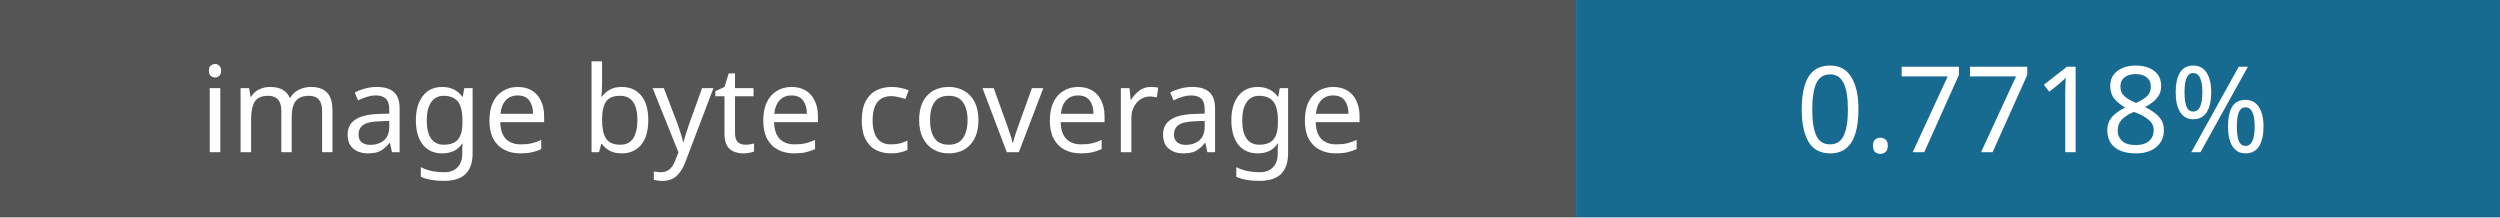
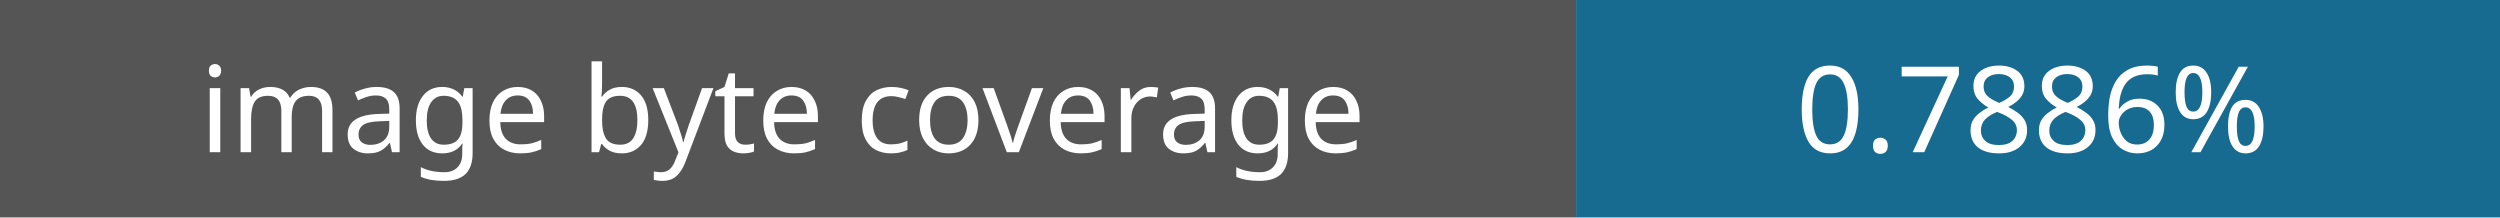
- <svg xmlns="http://www.w3.org/2000/svg" width="230" height="20" role="img" aria-label="Image coverage: 0.7718%">
+ <svg xmlns="http://www.w3.org/2000/svg" width="230" height="20" role="img" aria-label="Image coverage: 0.7886%">
  <rect width="145" height="20" fill="#555" />
  <rect x="145" width="85" height="20" fill="#176b91" />
  <g fill="#fff" font-family="Verdana,sans-serif" font-size="11" text-anchor="middle">
    <text x="72" y="14">image byte coverage</text>
-     <text x="187" y="14">0.7718%</text>
+     <text x="187" y="14">0.7886%</text>
  </g>
</svg>
